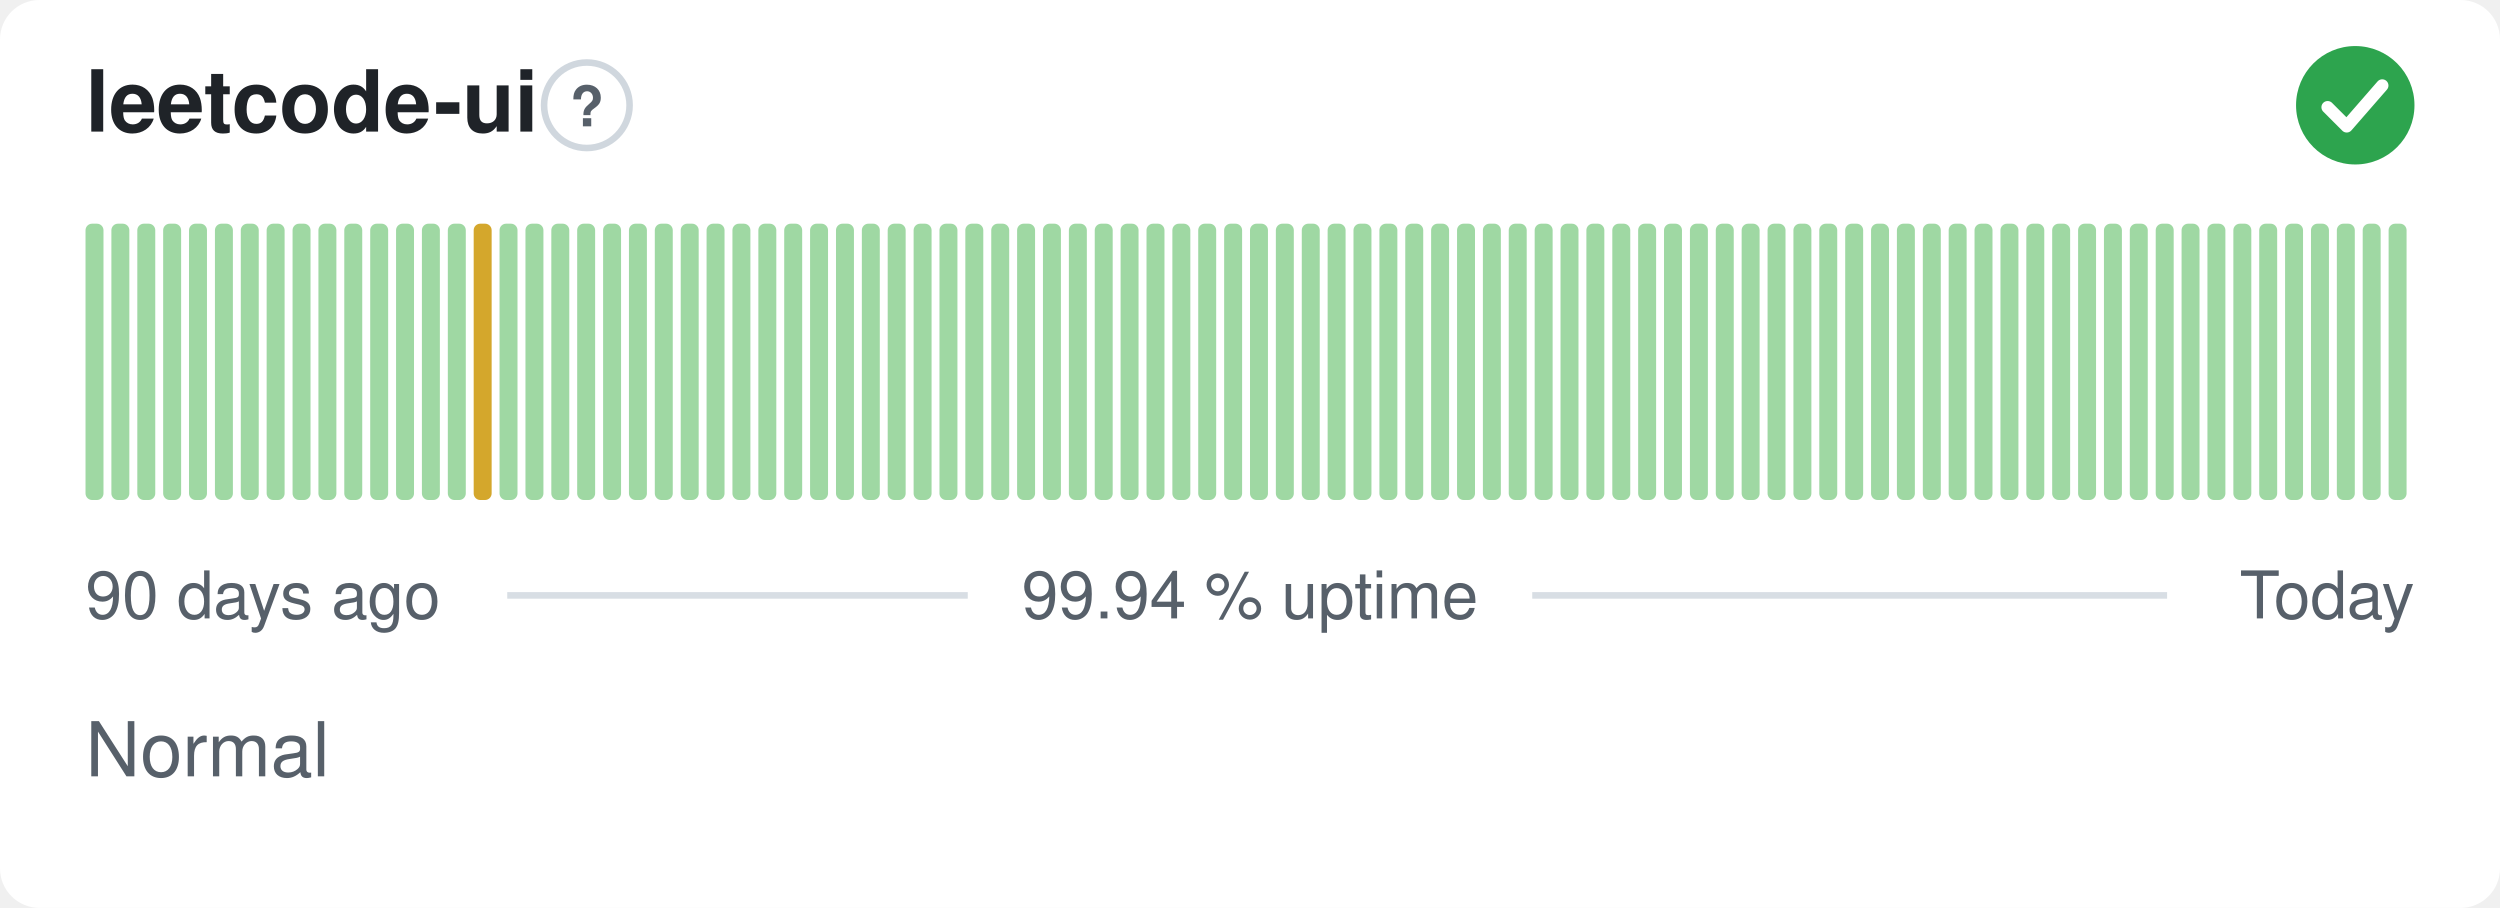
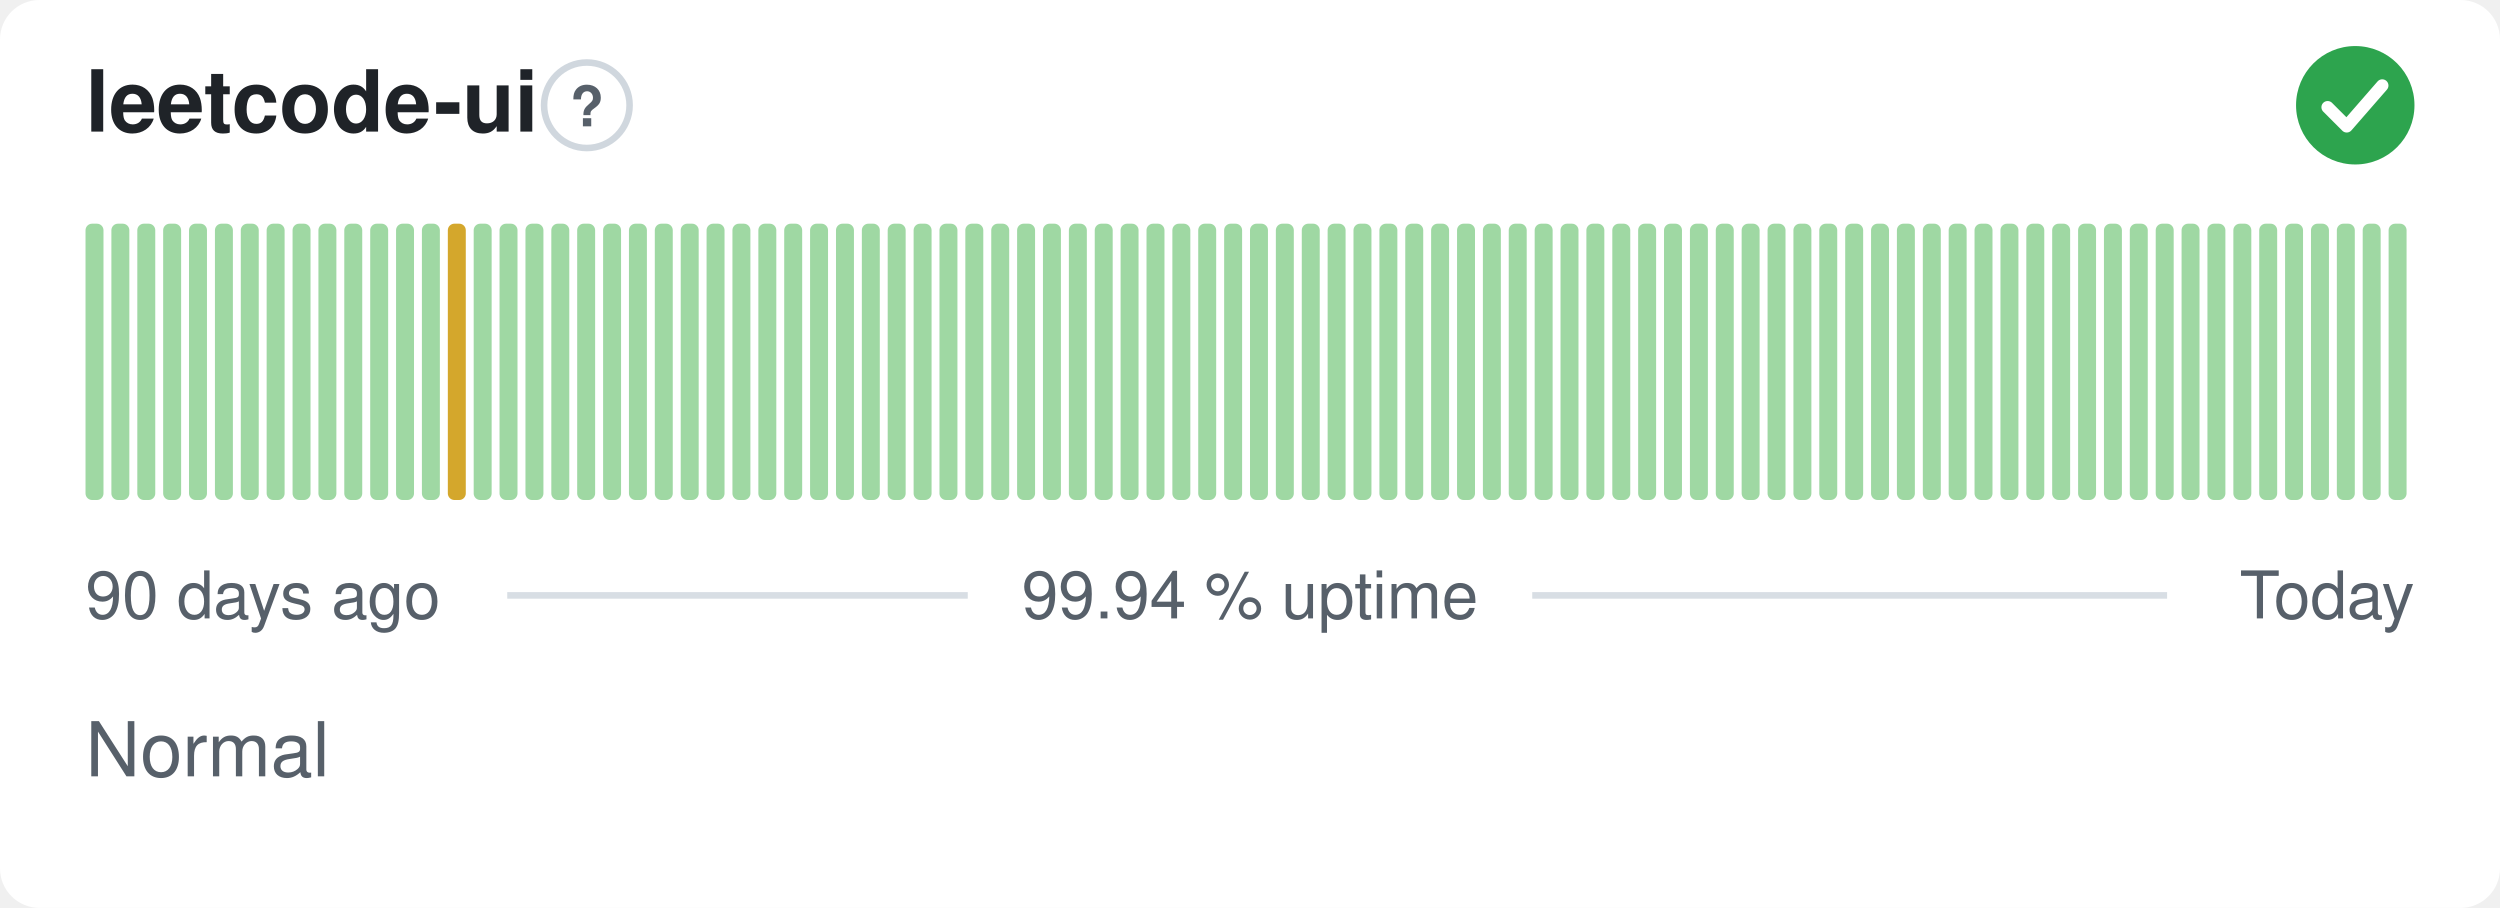
<svg xmlns="http://www.w3.org/2000/svg" width="380" height="138" viewBox="0 0 380 138" role="img" aria-label="leetcode-ui: Normal, 99.94 % uptime over the last 90 days" font-family="-apple-system,BlinkMacSystemFont,'Segoe UI',Helvetica,Arial,sans-serif">
  <style>
    @media (prefers-color-scheme: dark) {
      .bg { fill: #0d1117 }
      .title { fill: #e6edf3 }
      .muted { fill: #8b949e }
      .hint { stroke: #30363d }
      .rule { stroke: #30363d }
      .nodata { fill: #21262d }
    }
  </style>
  <rect class="bg" width="380" height="138" rx="6" fill="#ffffff" />
  <text class="title" x="13" y="20" font-size="13" font-weight="600" fill="#1f2328">leetcode-ui</text>
  <circle class="hint" cx="89.2" cy="16" r="6.5" fill="none" stroke="#d0d7de" stroke-width="1" />
  <text class="muted" x="89.2" y="19.2" text-anchor="middle" font-size="8.5" font-weight="700" fill="#57606a">?</text>
  <circle cx="358" cy="16" r="9" fill="#2da44e" />
  <path d="M353.80 16.30l2.90 2.90 5.40 -6.20" fill="none" stroke="#fff" stroke-width="1.89" stroke-linecap="round" stroke-linejoin="round" />
  <rect x="13.00" y="34.00" width="2.73" height="42.00" rx="1" fill="#9fd8a3" />
  <rect x="16.93" y="34.00" width="2.73" height="42.00" rx="1" fill="#9fd8a3" />
  <rect x="20.87" y="34.00" width="2.73" height="42.00" rx="1" fill="#9fd8a3" />
  <rect x="24.80" y="34.00" width="2.73" height="42.00" rx="1" fill="#9fd8a3" />
  <rect x="28.73" y="34.00" width="2.73" height="42.00" rx="1" fill="#9fd8a3" />
  <rect x="32.67" y="34.00" width="2.73" height="42.00" rx="1" fill="#9fd8a3" />
  <rect x="36.60" y="34.00" width="2.73" height="42.00" rx="1" fill="#9fd8a3" />
  <rect x="40.53" y="34.00" width="2.73" height="42.00" rx="1" fill="#9fd8a3" />
  <rect x="44.47" y="34.00" width="2.73" height="42.00" rx="1" fill="#9fd8a3" />
  <rect x="48.40" y="34.00" width="2.73" height="42.00" rx="1" fill="#9fd8a3" />
  <rect x="52.33" y="34.00" width="2.73" height="42.00" rx="1" fill="#9fd8a3" />
  <rect x="56.27" y="34.00" width="2.73" height="42.00" rx="1" fill="#9fd8a3" />
  <rect x="60.20" y="34.00" width="2.73" height="42.00" rx="1" fill="#9fd8a3" />
  <rect x="64.13" y="34.00" width="2.73" height="42.00" rx="1" fill="#9fd8a3" />
-   <rect x="68.07" y="34.00" width="2.73" height="42.00" rx="1" fill="#9fd8a3" />
-   <rect x="72.00" y="34.00" width="2.73" height="42.00" rx="1" fill="#d4a72c" />
+   <rect x="68.07" y="34.00" width="2.73" height="42.00" rx="1" fill="#d4a72c" />
+   <rect x="72.00" y="34.00" width="2.73" height="42.00" rx="1" fill="#9fd8a3" />
  <rect x="75.93" y="34.00" width="2.73" height="42.00" rx="1" fill="#9fd8a3" />
  <rect x="79.87" y="34.00" width="2.73" height="42.00" rx="1" fill="#9fd8a3" />
  <rect x="83.80" y="34.00" width="2.73" height="42.00" rx="1" fill="#9fd8a3" />
  <rect x="87.73" y="34.00" width="2.73" height="42.00" rx="1" fill="#9fd8a3" />
  <rect x="91.67" y="34.00" width="2.73" height="42.00" rx="1" fill="#9fd8a3" />
  <rect x="95.60" y="34.00" width="2.73" height="42.00" rx="1" fill="#9fd8a3" />
  <rect x="99.53" y="34.00" width="2.73" height="42.00" rx="1" fill="#9fd8a3" />
  <rect x="103.47" y="34.00" width="2.73" height="42.00" rx="1" fill="#9fd8a3" />
  <rect x="107.40" y="34.00" width="2.73" height="42.00" rx="1" fill="#9fd8a3" />
  <rect x="111.33" y="34.00" width="2.73" height="42.00" rx="1" fill="#9fd8a3" />
  <rect x="115.27" y="34.00" width="2.73" height="42.00" rx="1" fill="#9fd8a3" />
  <rect x="119.20" y="34.00" width="2.73" height="42.00" rx="1" fill="#9fd8a3" />
  <rect x="123.13" y="34.00" width="2.73" height="42.00" rx="1" fill="#9fd8a3" />
  <rect x="127.07" y="34.00" width="2.73" height="42.00" rx="1" fill="#9fd8a3" />
  <rect x="131.00" y="34.00" width="2.73" height="42.00" rx="1" fill="#9fd8a3" />
  <rect x="134.93" y="34.00" width="2.73" height="42.00" rx="1" fill="#9fd8a3" />
  <rect x="138.87" y="34.00" width="2.73" height="42.00" rx="1" fill="#9fd8a3" />
  <rect x="142.80" y="34.00" width="2.73" height="42.00" rx="1" fill="#9fd8a3" />
  <rect x="146.73" y="34.00" width="2.73" height="42.00" rx="1" fill="#9fd8a3" />
  <rect x="150.67" y="34.00" width="2.73" height="42.00" rx="1" fill="#9fd8a3" />
  <rect x="154.60" y="34.00" width="2.73" height="42.00" rx="1" fill="#9fd8a3" />
  <rect x="158.53" y="34.00" width="2.73" height="42.00" rx="1" fill="#9fd8a3" />
  <rect x="162.47" y="34.00" width="2.73" height="42.00" rx="1" fill="#9fd8a3" />
  <rect x="166.40" y="34.00" width="2.73" height="42.00" rx="1" fill="#9fd8a3" />
  <rect x="170.33" y="34.00" width="2.73" height="42.00" rx="1" fill="#9fd8a3" />
  <rect x="174.27" y="34.00" width="2.73" height="42.00" rx="1" fill="#9fd8a3" />
  <rect x="178.20" y="34.00" width="2.73" height="42.00" rx="1" fill="#9fd8a3" />
  <rect x="182.13" y="34.00" width="2.73" height="42.00" rx="1" fill="#9fd8a3" />
  <rect x="186.07" y="34.00" width="2.73" height="42.00" rx="1" fill="#9fd8a3" />
  <rect x="190.00" y="34.00" width="2.73" height="42.00" rx="1" fill="#9fd8a3" />
  <rect x="193.93" y="34.00" width="2.73" height="42.00" rx="1" fill="#9fd8a3" />
  <rect x="197.87" y="34.00" width="2.73" height="42.00" rx="1" fill="#9fd8a3" />
  <rect x="201.80" y="34.00" width="2.73" height="42.00" rx="1" fill="#9fd8a3" />
  <rect x="205.73" y="34.00" width="2.73" height="42.00" rx="1" fill="#9fd8a3" />
  <rect x="209.67" y="34.00" width="2.73" height="42.00" rx="1" fill="#9fd8a3" />
  <rect x="213.60" y="34.00" width="2.73" height="42.00" rx="1" fill="#9fd8a3" />
  <rect x="217.53" y="34.00" width="2.73" height="42.00" rx="1" fill="#9fd8a3" />
  <rect x="221.47" y="34.00" width="2.73" height="42.00" rx="1" fill="#9fd8a3" />
  <rect x="225.40" y="34.00" width="2.73" height="42.00" rx="1" fill="#9fd8a3" />
  <rect x="229.33" y="34.00" width="2.73" height="42.00" rx="1" fill="#9fd8a3" />
  <rect x="233.27" y="34.00" width="2.73" height="42.00" rx="1" fill="#9fd8a3" />
  <rect x="237.20" y="34.00" width="2.73" height="42.00" rx="1" fill="#9fd8a3" />
  <rect x="241.13" y="34.00" width="2.73" height="42.00" rx="1" fill="#9fd8a3" />
  <rect x="245.07" y="34.00" width="2.73" height="42.00" rx="1" fill="#9fd8a3" />
  <rect x="249.00" y="34.00" width="2.73" height="42.00" rx="1" fill="#9fd8a3" />
  <rect x="252.93" y="34.00" width="2.73" height="42.00" rx="1" fill="#9fd8a3" />
  <rect x="256.87" y="34.00" width="2.73" height="42.00" rx="1" fill="#9fd8a3" />
  <rect x="260.80" y="34.00" width="2.73" height="42.00" rx="1" fill="#9fd8a3" />
  <rect x="264.73" y="34.00" width="2.73" height="42.00" rx="1" fill="#9fd8a3" />
  <rect x="268.67" y="34.00" width="2.73" height="42.00" rx="1" fill="#9fd8a3" />
  <rect x="272.60" y="34.00" width="2.73" height="42.00" rx="1" fill="#9fd8a3" />
  <rect x="276.53" y="34.00" width="2.73" height="42.00" rx="1" fill="#9fd8a3" />
  <rect x="280.47" y="34.00" width="2.73" height="42.00" rx="1" fill="#9fd8a3" />
  <rect x="284.40" y="34.00" width="2.73" height="42.00" rx="1" fill="#9fd8a3" />
  <rect x="288.33" y="34.00" width="2.73" height="42.00" rx="1" fill="#9fd8a3" />
  <rect x="292.27" y="34.00" width="2.73" height="42.00" rx="1" fill="#9fd8a3" />
  <rect x="296.20" y="34.00" width="2.73" height="42.00" rx="1" fill="#9fd8a3" />
  <rect x="300.13" y="34.00" width="2.73" height="42.00" rx="1" fill="#9fd8a3" />
  <rect x="304.07" y="34.00" width="2.73" height="42.00" rx="1" fill="#9fd8a3" />
  <rect x="308.00" y="34.00" width="2.73" height="42.00" rx="1" fill="#9fd8a3" />
  <rect x="311.93" y="34.00" width="2.73" height="42.00" rx="1" fill="#9fd8a3" />
  <rect x="315.87" y="34.00" width="2.73" height="42.00" rx="1" fill="#9fd8a3" />
  <rect x="319.80" y="34.00" width="2.73" height="42.00" rx="1" fill="#9fd8a3" />
  <rect x="323.73" y="34.00" width="2.73" height="42.00" rx="1" fill="#9fd8a3" />
  <rect x="327.67" y="34.00" width="2.73" height="42.00" rx="1" fill="#9fd8a3" />
  <rect x="331.60" y="34.00" width="2.73" height="42.00" rx="1" fill="#9fd8a3" />
  <rect x="335.53" y="34.00" width="2.73" height="42.00" rx="1" fill="#9fd8a3" />
  <rect x="339.47" y="34.00" width="2.73" height="42.00" rx="1" fill="#9fd8a3" />
  <rect x="343.40" y="34.00" width="2.73" height="42.00" rx="1" fill="#9fd8a3" />
  <rect x="347.33" y="34.00" width="2.73" height="42.00" rx="1" fill="#9fd8a3" />
  <rect x="351.27" y="34.00" width="2.73" height="42.00" rx="1" fill="#9fd8a3" />
  <rect x="355.20" y="34.00" width="2.73" height="42.00" rx="1" fill="#9fd8a3" />
  <rect x="359.13" y="34.00" width="2.73" height="42.00" rx="1" fill="#9fd8a3" />
  <rect x="363.07" y="34.00" width="2.73" height="42.00" rx="1" fill="#9fd8a3" />
  <text class="muted" x="13" y="94" font-size="10" fill="#57606a">90 days ago</text>
  <text class="muted" x="190" y="94" text-anchor="middle" font-size="10" fill="#57606a">99.94 % uptime</text>
  <text class="muted" x="367" y="94" text-anchor="end" font-size="10" fill="#57606a">Today</text>
  <line class="rule" x1="77.1" y1="90.5" x2="147.1" y2="90.5" stroke="#d8dee4" stroke-width="1" />
  <line class="rule" x1="232.9" y1="90.5" x2="329.4" y2="90.5" stroke="#d8dee4" stroke-width="1" />
  <text class="muted" x="13" y="118" font-size="11.5" fill="#57606a">Normal</text>
</svg>
